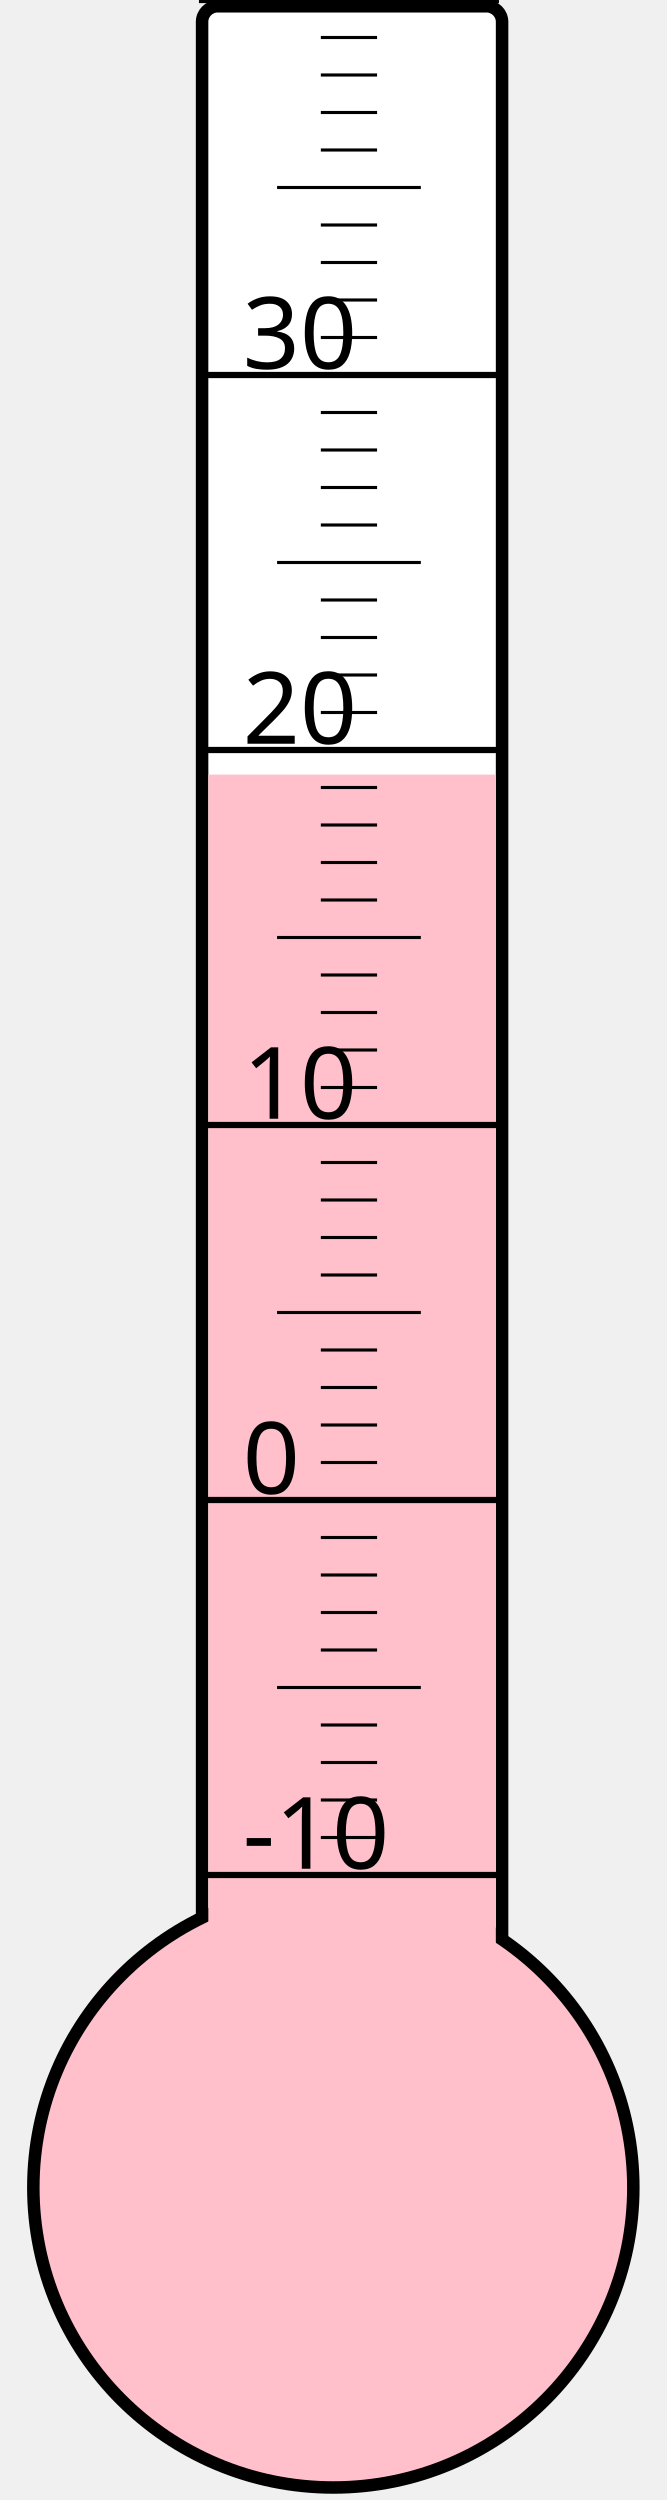
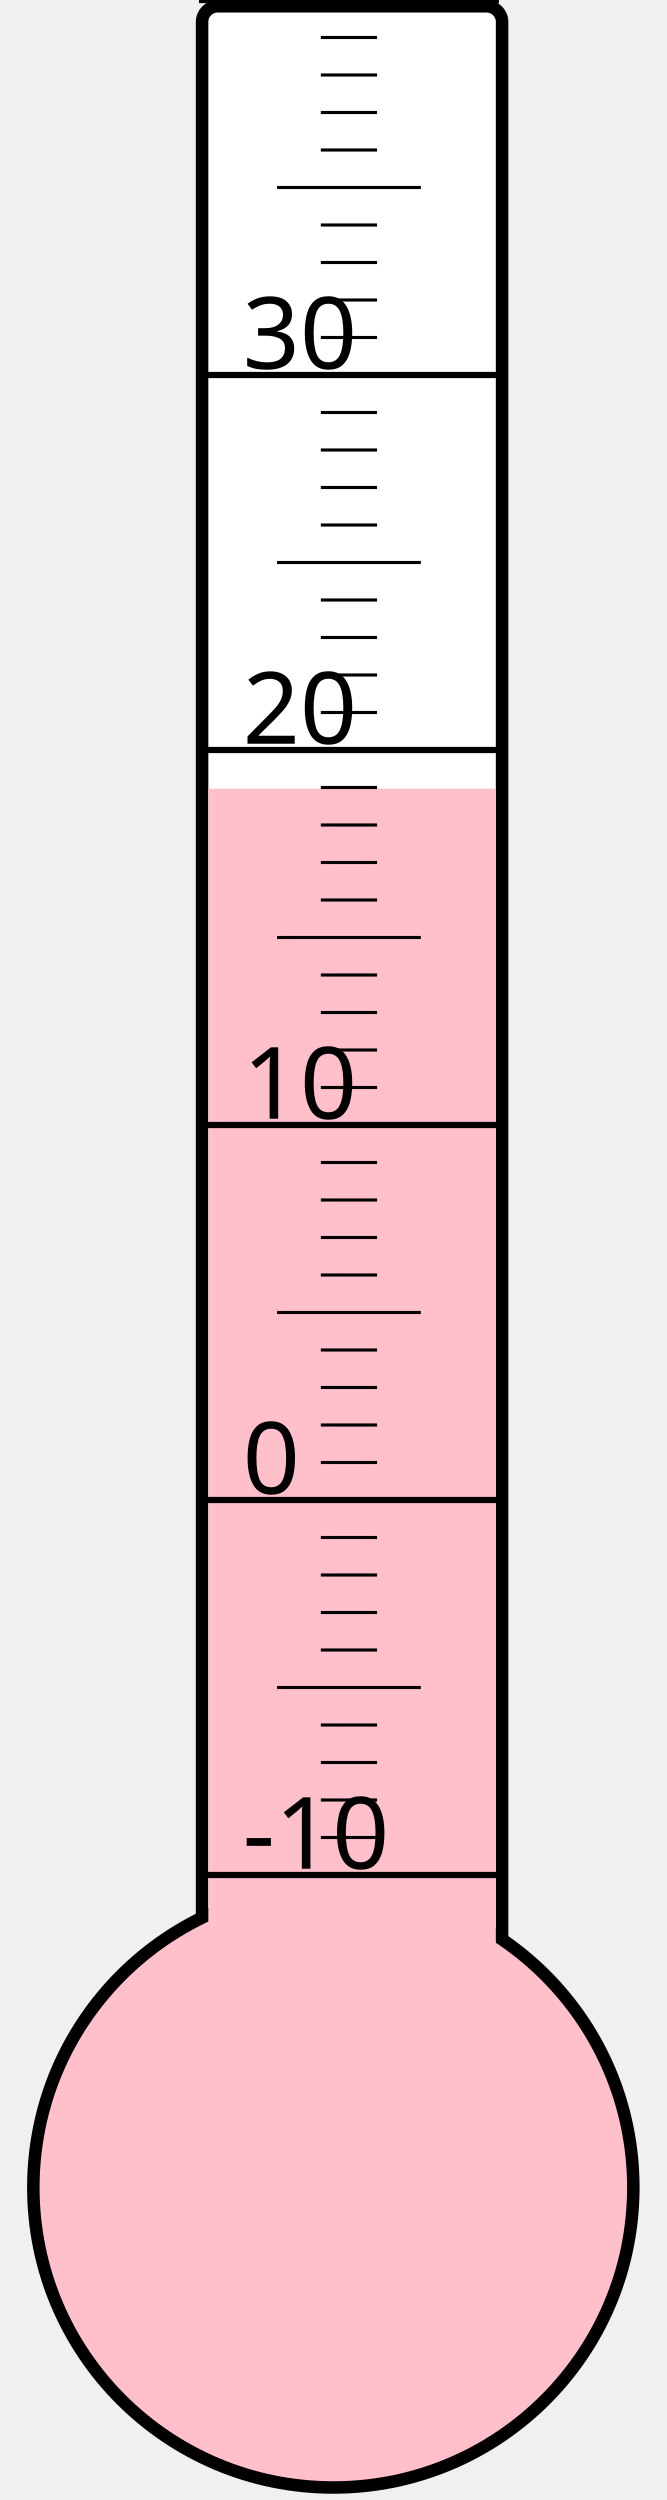
<svg xmlns="http://www.w3.org/2000/svg" width="40px" height="150px" viewBox="0 0 200 800">
  <rect width="200" height="800" x="0" y="0" style="fill: #ffffeb; fill-opacity: 0;" />
  <rect width="96" height="680" x="58" y="2" rx="5" ry="5" style="fill: white; fill-opacity: 1; stroke: black; stroke-width: 4;" />
  <circle cx="100" cy="700" r="96" style="fill: pink; stroke: black; stroke-width: 4;" />
-   <rect width="92" height="452.125" x="60" y="247.875" style="fill: pink; fill-opacity: 1; stroke-width: 0;" />
+   <rect width="92" height="447.625" x="60" y="252.375" style="fill: pink; fill-opacity: 1; stroke-width: 0;" />
  <text x="71" y="598" style="font-family: sans-serif; font-size: 24pt;">-10</text>
  <text x="71" y="478" style="font-family: sans-serif; font-size: 24pt;">0</text>
  <text x="71" y="358" style="font-family: sans-serif; font-size: 24pt;">10</text>
  <text x="71" y="238" style="font-family: sans-serif; font-size: 24pt;">20</text>
  <text x="71" y="118" style="font-family: sans-serif; font-size: 24pt;">30</text>
  <g style="stroke: black;">
    <line x1="57" y1="600" x2="153" y2="600" style="stroke-width: 2;" />
    <line x1="96" y1="588" x2="114" y2="588" style="stroke-width: 1;" />
    <line x1="96" y1="576" x2="114" y2="576" style="stroke-width: 1;" />
    <line x1="96" y1="564" x2="114" y2="564" style="stroke-width: 1;" />
    <line x1="96" y1="552" x2="114" y2="552" style="stroke-width: 1;" />
    <line x1="82" y1="540" x2="128" y2="540" style="stroke-width: 1;" />
    <line x1="96" y1="528" x2="114" y2="528" style="stroke-width: 1;" />
    <line x1="96" y1="516" x2="114" y2="516" style="stroke-width: 1;" />
    <line x1="96" y1="504" x2="114" y2="504" style="stroke-width: 1;" />
    <line x1="96" y1="492" x2="114" y2="492" style="stroke-width: 1;" />
    <line x1="57" y1="480" x2="153" y2="480" style="stroke-width: 2;" />
    <line x1="96" y1="468" x2="114" y2="468" style="stroke-width: 1;" />
    <line x1="96" y1="456" x2="114" y2="456" style="stroke-width: 1;" />
    <line x1="96" y1="444" x2="114" y2="444" style="stroke-width: 1;" />
    <line x1="96" y1="432" x2="114" y2="432" style="stroke-width: 1;" />
    <line x1="82" y1="420" x2="128" y2="420" style="stroke-width: 1;" />
    <line x1="96" y1="408" x2="114" y2="408" style="stroke-width: 1;" />
    <line x1="96" y1="396" x2="114" y2="396" style="stroke-width: 1;" />
    <line x1="96" y1="384" x2="114" y2="384" style="stroke-width: 1;" />
    <line x1="96" y1="372" x2="114" y2="372" style="stroke-width: 1;" />
    <line x1="57" y1="360" x2="153" y2="360" style="stroke-width: 2;" />
    <line x1="96" y1="348" x2="114" y2="348" style="stroke-width: 1;" />
    <line x1="96" y1="336" x2="114" y2="336" style="stroke-width: 1;" />
    <line x1="96" y1="324" x2="114" y2="324" style="stroke-width: 1;" />
    <line x1="96" y1="312" x2="114" y2="312" style="stroke-width: 1;" />
    <line x1="82" y1="300" x2="128" y2="300" style="stroke-width: 1;" />
    <line x1="96" y1="288" x2="114" y2="288" style="stroke-width: 1;" />
    <line x1="96" y1="276" x2="114" y2="276" style="stroke-width: 1;" />
    <line x1="96" y1="264" x2="114" y2="264" style="stroke-width: 1;" />
    <line x1="96" y1="252" x2="114" y2="252" style="stroke-width: 1;" />
    <line x1="57" y1="240" x2="153" y2="240" style="stroke-width: 2;" />
    <line x1="96" y1="228" x2="114" y2="228" style="stroke-width: 1;" />
    <line x1="96" y1="216" x2="114" y2="216" style="stroke-width: 1;" />
    <line x1="96" y1="204" x2="114" y2="204" style="stroke-width: 1;" />
    <line x1="96" y1="192" x2="114" y2="192" style="stroke-width: 1;" />
    <line x1="82" y1="180" x2="128" y2="180" style="stroke-width: 1;" />
    <line x1="96" y1="168" x2="114" y2="168" style="stroke-width: 1;" />
    <line x1="96" y1="156" x2="114" y2="156" style="stroke-width: 1;" />
    <line x1="96" y1="144" x2="114" y2="144" style="stroke-width: 1;" />
    <line x1="96" y1="132" x2="114" y2="132" style="stroke-width: 1;" />
    <line x1="57" y1="120" x2="153" y2="120" style="stroke-width: 2;" />
    <line x1="96" y1="108" x2="114" y2="108" style="stroke-width: 1;" />
    <line x1="96" y1="96" x2="114" y2="96" style="stroke-width: 1;" />
    <line x1="96" y1="84" x2="114" y2="84" style="stroke-width: 1;" />
    <line x1="96" y1="72" x2="114" y2="72" style="stroke-width: 1;" />
    <line x1="82" y1="60" x2="128" y2="60" style="stroke-width: 1;" />
    <line x1="96" y1="48" x2="114" y2="48" style="stroke-width: 1;" />
    <line x1="96" y1="36" x2="114" y2="36" style="stroke-width: 1;" />
    <line x1="96" y1="24" x2="114" y2="24" style="stroke-width: 1;" />
    <line x1="96" y1="12" x2="114" y2="12" style="stroke-width: 1;" />
    <line x1="57" y1="0" x2="153" y2="0" style="stroke-width: 2;" />
  </g>
</svg>
